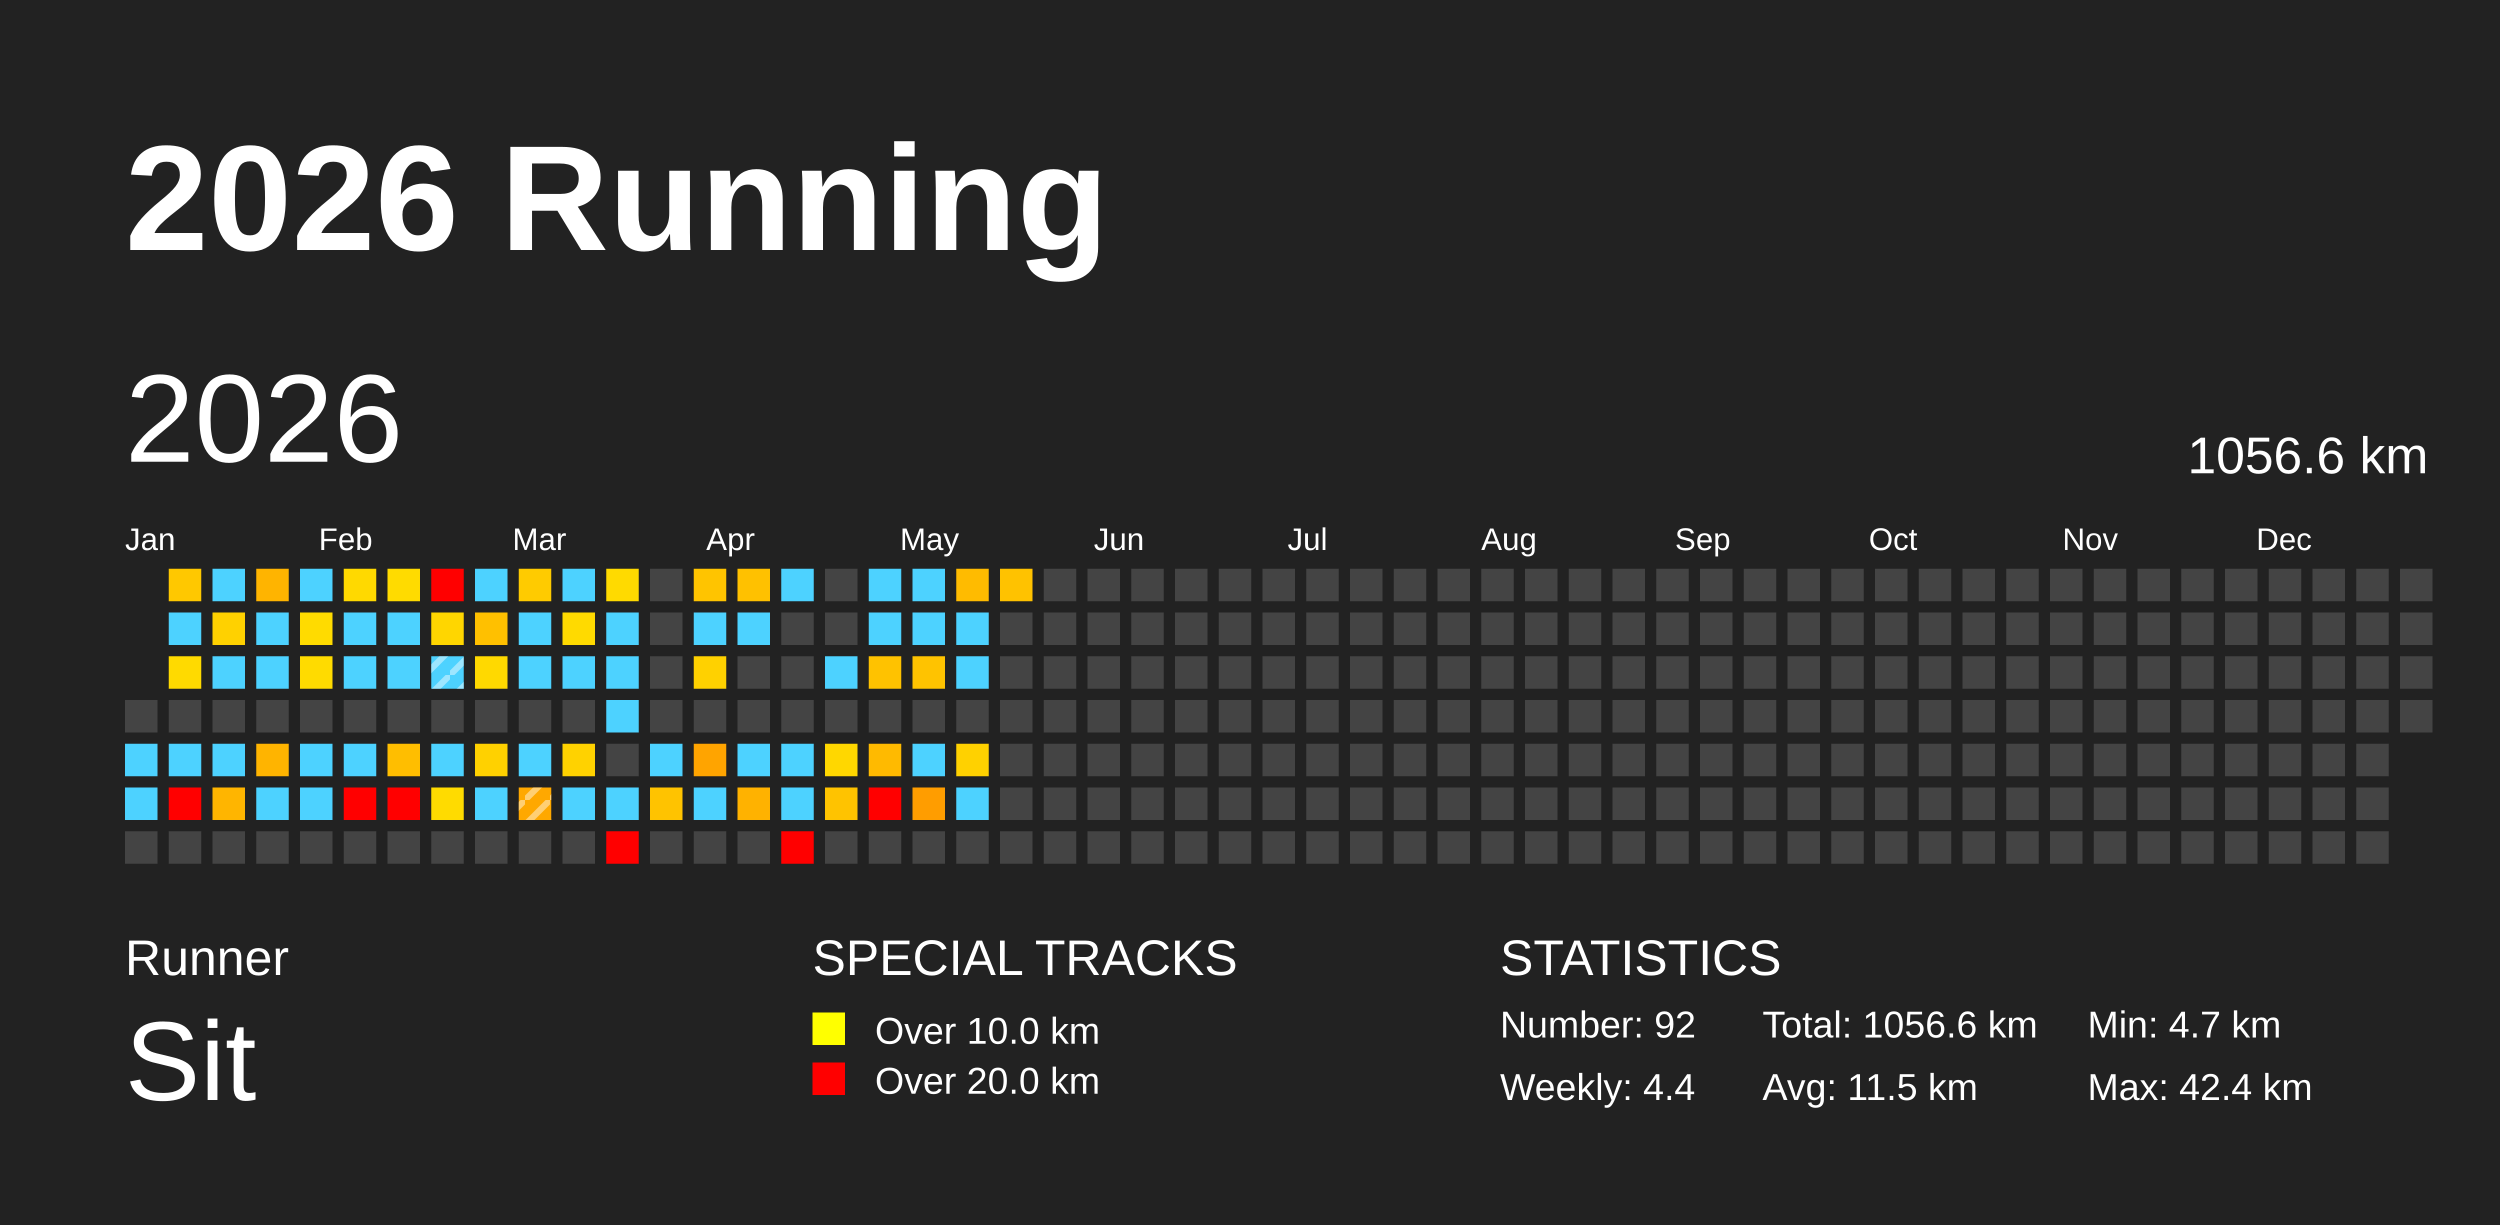
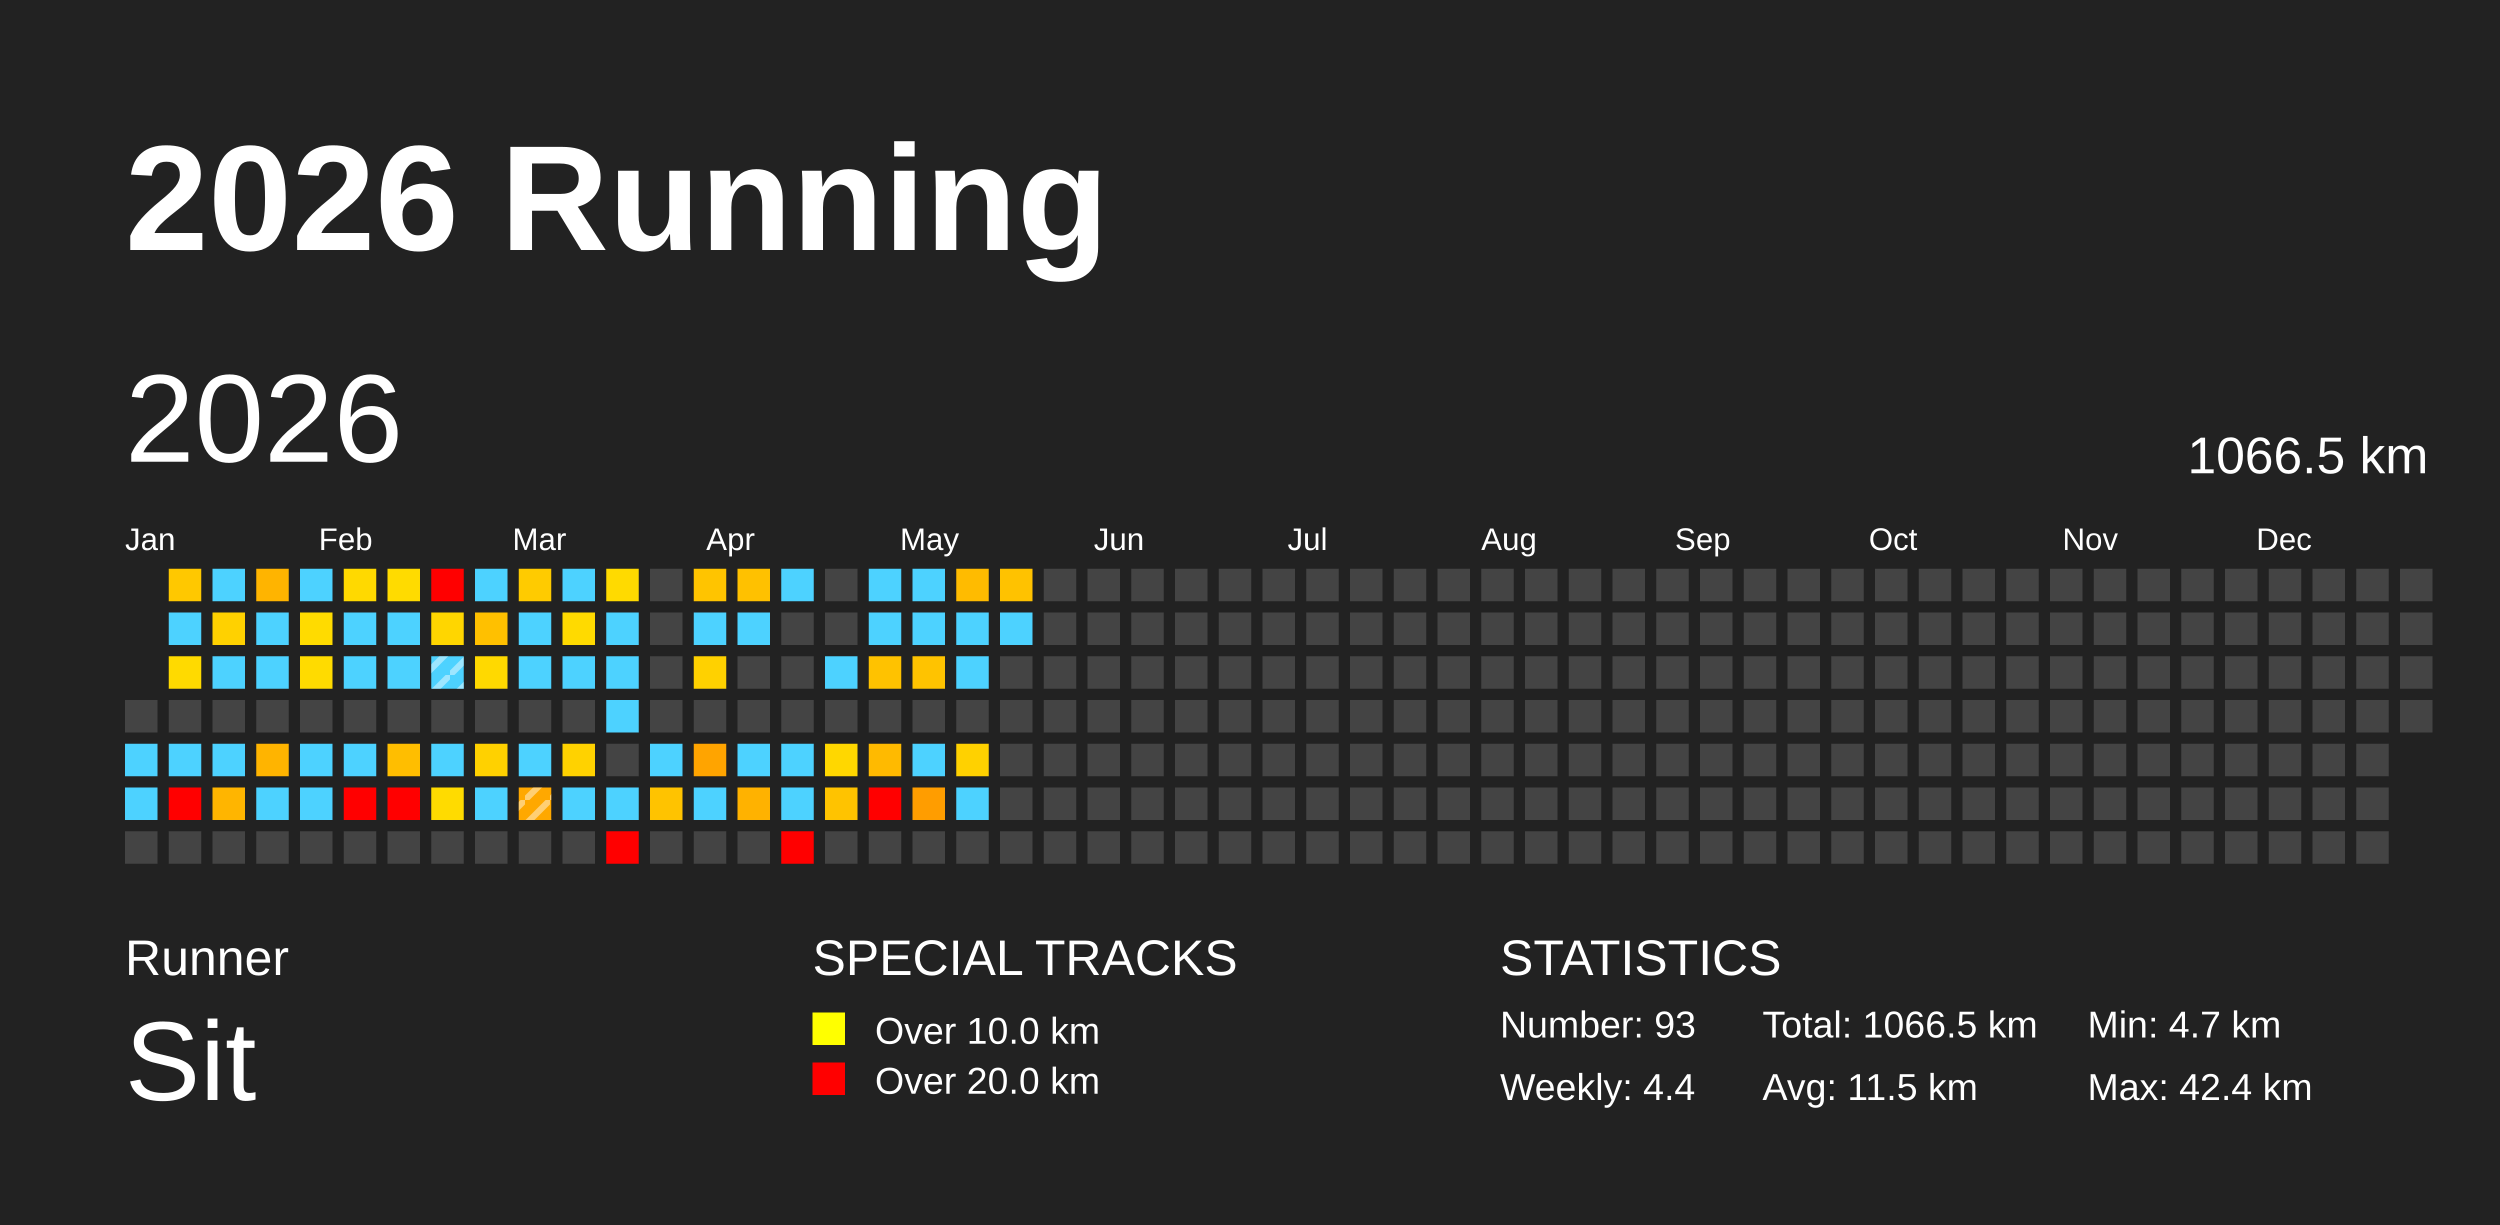
<svg xmlns="http://www.w3.org/2000/svg" baseProfile="full" height="98mm" version="1.1" viewBox="0,0,200,98" width="200mm">
  <defs>
    <pattern height="2" id="indoor-stripe" patternUnits="userSpaceOnUse" width="2">
      <line stroke="white" stroke-opacity="0.45" stroke-width="0.5" x1="0" x2="2" y1="2" y2="0" />
    </pattern>
  </defs>
  <rect fill="#222222" height="98" width="200" x="0" y="0" />
  <text fill="#FFFFFF" style="font-size:12px; font-family:Arial; font-weight:bold;" x="10" y="20">2026 Running</text>
  <text fill="#FFFFFF" style="font-size:4px; font-family:Arial" x="10" y="78">Runner</text>
  <text fill="#FFFFFF" style="font-size:9px; font-family:Arial" x="10" y="88">Sit</text>
  <text fill="#FFFFFF" style="font-size:4px; font-family:Arial" x="65" y="78">SPECIAL TRACKS</text>
  <rect fill="yellow" height="2.6" width="2.6" x="65" y="81" />
  <text fill="#FFFFFF" style="font-size:3px; font-family:Arial" x="70" y="83.5">Over 10.0 km</text>
  <rect fill="red" height="2.6" width="2.6" x="65" y="85" />
  <text fill="#FFFFFF" style="font-size:3px; font-family:Arial" x="70" y="87.5">Over 20.0 km</text>
  <text fill="#FFFFFF" style="font-size:4px; font-family:Arial" x="120" y="78">STATISTICS</text>
-   <text fill="#FFFFFF" style="font-size:3px; font-family:Arial" x="120" y="83">Number: 92</text>
+   <text fill="#FFFFFF" style="font-size:3px; font-family:Arial" x="120" y="83">Number: 93</text>
  <text fill="#FFFFFF" style="font-size:3px; font-family:Arial" x="120" y="88">Weekly: 4.4</text>
-   <text fill="#FFFFFF" style="font-size:3px; font-family:Arial" x="141" y="83">Total: 1056.6 km</text>
+   <text fill="#FFFFFF" style="font-size:3px; font-family:Arial" x="141" y="83">Total: 1066.5 km</text>
  <text fill="#FFFFFF" style="font-size:3px; font-family:Arial" x="141" y="88">Avg: 11.5 km</text>
  <text fill="#FFFFFF" style="font-size:3px; font-family:Arial" x="167" y="83">Min: 4.7 km</text>
  <text fill="#FFFFFF" style="font-size:3px; font-family:Arial" x="167" y="88">Max: 42.4 km</text>
  <text dominant-baseline="hanging" fill="#FFFFFF" style="font-size:10.0px; font-family:Arial;" x="10" y="30">2026</text>
-   <text dominant-baseline="hanging" fill="#FFFFFF" style="font-size:4.125px; font-family:Arial;" x="175" y="35">1056.6 km</text>
+   <text dominant-baseline="hanging" fill="#FFFFFF" style="font-size:4.125px; font-family:Arial;" x="175" y="35">1066.5 km</text>
  <text fill="#FFFFFF" style="font-size:2.5px; font-family:Arial" x="10.0" y="44">Jan</text>
  <text fill="#FFFFFF" style="font-size:2.5px; font-family:Arial" x="25.5" y="44">Feb</text>
  <text fill="#FFFFFF" style="font-size:2.5px; font-family:Arial" x="41.0" y="44">Mar</text>
  <text fill="#FFFFFF" style="font-size:2.5px; font-family:Arial" x="56.5" y="44">Apr</text>
  <text fill="#FFFFFF" style="font-size:2.5px; font-family:Arial" x="72.0" y="44">May</text>
  <text fill="#FFFFFF" style="font-size:2.5px; font-family:Arial" x="87.5" y="44">Jun</text>
  <text fill="#FFFFFF" style="font-size:2.5px; font-family:Arial" x="103.0" y="44">Jul</text>
  <text fill="#FFFFFF" style="font-size:2.5px; font-family:Arial" x="118.5" y="44">Aug</text>
  <text fill="#FFFFFF" style="font-size:2.5px; font-family:Arial" x="134.0" y="44">Sep</text>
  <text fill="#FFFFFF" style="font-size:2.5px; font-family:Arial" x="149.5" y="44">Oct</text>
  <text fill="#FFFFFF" style="font-size:2.5px; font-family:Arial" x="165.0" y="44">Nov</text>
  <text fill="#FFFFFF" style="font-size:2.5px; font-family:Arial" x="180.5" y="44">Dec</text>
  <rect fill="#444444" height="2.6" width="2.6" x="10.0" y="56.0" />
  <rect fill="#4dd2ff" height="2.6" width="2.6" x="10.0" y="59.5" />
  <rect fill="#4dd2ff" height="2.6" width="2.6" x="10.0" y="63.0" />
  <rect fill="#444444" height="2.6" width="2.6" x="10.0" y="66.5" />
  <rect fill="#ffc800" height="2.6" width="2.6" x="13.5" y="45.5" />
  <rect fill="#4dd2ff" height="2.6" width="2.6" x="13.5" y="49.0" />
  <rect fill="#ffda00" height="2.6" width="2.6" x="13.5" y="52.5" />
  <rect fill="#444444" height="2.6" width="2.6" x="13.5" y="56.0" />
  <rect fill="#4dd2ff" height="2.6" width="2.6" x="13.5" y="59.5" />
  <rect fill="red" height="2.6" width="2.6" x="13.5" y="63.0" />
  <rect fill="#444444" height="2.6" width="2.6" x="13.5" y="66.5" />
  <rect fill="#4dd2ff" height="2.6" width="2.6" x="17.0" y="45.5" />
  <rect fill="#ffd100" height="2.6" width="2.6" x="17.0" y="49.0" />
  <rect fill="#4dd2ff" height="2.6" width="2.6" x="17.0" y="52.5" />
  <rect fill="#444444" height="2.6" width="2.6" x="17.0" y="56.0" />
  <rect fill="#4dd2ff" height="2.6" width="2.6" x="17.0" y="59.5" />
  <rect fill="#ffb500" height="2.6" width="2.6" x="17.0" y="63.0" />
  <rect fill="#444444" height="2.6" width="2.6" x="17.0" y="66.5" />
  <rect fill="#ffb400" height="2.6" width="2.6" x="20.5" y="45.5" />
  <rect fill="#4dd2ff" height="2.6" width="2.6" x="20.5" y="49.0" />
  <rect fill="#4dd2ff" height="2.6" width="2.6" x="20.5" y="52.5" />
  <rect fill="#444444" height="2.6" width="2.6" x="20.5" y="56.0" />
  <rect fill="#ffb400" height="2.6" width="2.6" x="20.5" y="59.5" />
  <rect fill="#4dd2ff" height="2.6" width="2.6" x="20.5" y="63.0" />
  <rect fill="#444444" height="2.6" width="2.6" x="20.5" y="66.5" />
  <rect fill="#4dd2ff" height="2.6" width="2.6" x="24.0" y="45.5" />
  <rect fill="#ffdb00" height="2.6" width="2.6" x="24.0" y="49.0" />
  <rect fill="#ffdb00" height="2.6" width="2.6" x="24.0" y="52.5" />
  <rect fill="#444444" height="2.6" width="2.6" x="24.0" y="56.0" />
  <rect fill="#4dd2ff" height="2.6" width="2.6" x="24.0" y="59.5" />
  <rect fill="#4dd2ff" height="2.6" width="2.6" x="24.0" y="63.0" />
  <rect fill="#444444" height="2.6" width="2.6" x="24.0" y="66.5" />
  <rect fill="#ffd900" height="2.6" width="2.6" x="27.5" y="45.5" />
  <rect fill="#4dd2ff" height="2.6" width="2.6" x="27.5" y="49.0" />
  <rect fill="#4dd2ff" height="2.6" width="2.6" x="27.5" y="52.5" />
  <rect fill="#444444" height="2.6" width="2.6" x="27.5" y="56.0" />
  <rect fill="#4dd2ff" height="2.6" width="2.6" x="27.5" y="59.5" />
  <rect fill="red" height="2.6" width="2.6" x="27.5" y="63.0" />
  <rect fill="#444444" height="2.6" width="2.6" x="27.5" y="66.5" />
  <rect fill="#ffdb00" height="2.6" width="2.6" x="31.0" y="45.5" />
  <rect fill="#4dd2ff" height="2.6" width="2.6" x="31.0" y="49.0" />
  <rect fill="#4dd2ff" height="2.6" width="2.6" x="31.0" y="52.5" />
  <rect fill="#444444" height="2.6" width="2.6" x="31.0" y="56.0" />
  <rect fill="#ffbe00" height="2.6" width="2.6" x="31.0" y="59.5" />
  <rect fill="red" height="2.6" width="2.6" x="31.0" y="63.0" />
  <rect fill="#444444" height="2.6" width="2.6" x="31.0" y="66.5" />
  <rect fill="red" height="2.6" width="2.6" x="34.5" y="45.5" />
  <rect fill="#ffd600" height="2.6" width="2.6" x="34.5" y="49.0" />
  <rect fill="#4dd2ff" height="2.6" width="2.6" x="34.5" y="52.5" />
  <rect fill="url(#indoor-stripe)" height="2.6" style="pointer-events: none;" width="2.6" x="34.5" y="52.5" />
  <rect fill="#444444" height="2.6" width="2.6" x="34.5" y="56.0" />
  <rect fill="#4dd2ff" height="2.6" width="2.6" x="34.5" y="59.5" />
  <rect fill="#ffdb00" height="2.6" width="2.6" x="34.5" y="63.0" />
  <rect fill="#444444" height="2.6" width="2.6" x="34.5" y="66.5" />
  <rect fill="#4dd2ff" height="2.6" width="2.6" x="38.0" y="45.5" />
  <rect fill="#ffc000" height="2.6" width="2.6" x="38.0" y="49.0" />
  <rect fill="#ffd900" height="2.6" width="2.6" x="38.0" y="52.5" />
  <rect fill="#444444" height="2.6" width="2.6" x="38.0" y="56.0" />
  <rect fill="#ffd100" height="2.6" width="2.6" x="38.0" y="59.5" />
  <rect fill="#4dd2ff" height="2.6" width="2.6" x="38.0" y="63.0" />
  <rect fill="#444444" height="2.6" width="2.6" x="38.0" y="66.5" />
  <rect fill="#ffcb00" height="2.6" width="2.6" x="41.5" y="45.5" />
  <rect fill="#4dd2ff" height="2.6" width="2.6" x="41.5" y="49.0" />
  <rect fill="#4dd2ff" height="2.6" width="2.6" x="41.5" y="52.5" />
  <rect fill="#444444" height="2.6" width="2.6" x="41.5" y="56.0" />
  <rect fill="#4dd2ff" height="2.6" width="2.6" x="41.5" y="59.5" />
  <rect fill="#ffa800" height="2.6" width="2.6" x="41.5" y="63.0" />
  <rect fill="url(#indoor-stripe)" height="2.6" style="pointer-events: none;" width="2.6" x="41.5" y="63.0" />
  <rect fill="#444444" height="2.6" width="2.6" x="41.5" y="66.5" />
  <rect fill="#4dd2ff" height="2.6" width="2.6" x="45.0" y="45.5" />
  <rect fill="#ffda00" height="2.6" width="2.6" x="45.0" y="49.0" />
  <rect fill="#4dd2ff" height="2.6" width="2.6" x="45.0" y="52.5" />
  <rect fill="#444444" height="2.6" width="2.6" x="45.0" y="56.0" />
  <rect fill="#ffd200" height="2.6" width="2.6" x="45.0" y="59.5" />
  <rect fill="#4dd2ff" height="2.6" width="2.6" x="45.0" y="63.0" />
  <rect fill="#444444" height="2.6" width="2.6" x="45.0" y="66.5" />
  <rect fill="#ffda00" height="2.6" width="2.6" x="48.5" y="45.5" />
  <rect fill="#4dd2ff" height="2.6" width="2.6" x="48.5" y="49.0" />
  <rect fill="#4dd2ff" height="2.6" width="2.6" x="48.5" y="52.5" />
  <rect fill="#4dd2ff" height="2.6" width="2.6" x="48.5" y="56.0" />
  <rect fill="#444444" height="2.6" width="2.6" x="48.5" y="59.5" />
  <rect fill="#4dd2ff" height="2.6" width="2.6" x="48.5" y="63.0" />
  <rect fill="red" height="2.6" width="2.6" x="48.5" y="66.5" />
  <rect fill="#444444" height="2.6" width="2.6" x="52.0" y="45.5" />
  <rect fill="#444444" height="2.6" width="2.6" x="52.0" y="49.0" />
  <rect fill="#444444" height="2.6" width="2.6" x="52.0" y="52.5" />
  <rect fill="#444444" height="2.6" width="2.6" x="52.0" y="56.0" />
  <rect fill="#4dd2ff" height="2.6" width="2.6" x="52.0" y="59.5" />
  <rect fill="#ffc300" height="2.6" width="2.6" x="52.0" y="63.0" />
  <rect fill="#444444" height="2.6" width="2.6" x="52.0" y="66.5" />
  <rect fill="#ffc400" height="2.6" width="2.6" x="55.5" y="45.5" />
  <rect fill="#4dd2ff" height="2.6" width="2.6" x="55.5" y="49.0" />
  <rect fill="#ffd100" height="2.6" width="2.6" x="55.5" y="52.5" />
  <rect fill="#444444" height="2.6" width="2.6" x="55.5" y="56.0" />
  <rect fill="#ffa400" height="2.6" width="2.6" x="55.5" y="59.5" />
  <rect fill="#4dd2ff" height="2.6" width="2.6" x="55.5" y="63.0" />
  <rect fill="#444444" height="2.6" width="2.6" x="55.5" y="66.5" />
  <rect fill="#ffc100" height="2.6" width="2.6" x="59.0" y="45.5" />
  <rect fill="#4dd2ff" height="2.6" width="2.6" x="59.0" y="49.0" />
  <rect fill="#444444" height="2.6" width="2.6" x="59.0" y="52.5" />
  <rect fill="#444444" height="2.6" width="2.6" x="59.0" y="56.0" />
  <rect fill="#4dd2ff" height="2.6" width="2.6" x="59.0" y="59.5" />
  <rect fill="#ffb200" height="2.6" width="2.6" x="59.0" y="63.0" />
  <rect fill="#444444" height="2.6" width="2.6" x="59.0" y="66.5" />
  <rect fill="#4dd2ff" height="2.6" width="2.6" x="62.5" y="45.5" />
  <rect fill="#444444" height="2.6" width="2.6" x="62.5" y="49.0" />
  <rect fill="#444444" height="2.6" width="2.6" x="62.5" y="52.5" />
  <rect fill="#444444" height="2.6" width="2.6" x="62.5" y="56.0" />
  <rect fill="#4dd2ff" height="2.6" width="2.6" x="62.5" y="59.5" />
  <rect fill="#4dd2ff" height="2.6" width="2.6" x="62.5" y="63.0" />
  <rect fill="red" height="2.6" width="2.6" x="62.5" y="66.5" />
  <rect fill="#444444" height="2.6" width="2.6" x="66.0" y="45.5" />
  <rect fill="#444444" height="2.6" width="2.6" x="66.0" y="49.0" />
  <rect fill="#4dd2ff" height="2.6" width="2.6" x="66.0" y="52.5" />
  <rect fill="#444444" height="2.6" width="2.6" x="66.0" y="56.0" />
  <rect fill="#ffd700" height="2.6" width="2.6" x="66.0" y="59.5" />
  <rect fill="#ffc300" height="2.6" width="2.6" x="66.0" y="63.0" />
  <rect fill="#444444" height="2.6" width="2.6" x="66.0" y="66.5" />
  <rect fill="#4dd2ff" height="2.6" width="2.6" x="69.5" y="45.5" />
  <rect fill="#4dd2ff" height="2.6" width="2.6" x="69.5" y="49.0" />
  <rect fill="#ffc200" height="2.6" width="2.6" x="69.5" y="52.5" />
  <rect fill="#444444" height="2.6" width="2.6" x="69.5" y="56.0" />
  <rect fill="#ffba00" height="2.6" width="2.6" x="69.5" y="59.5" />
  <rect fill="red" height="2.6" width="2.6" x="69.5" y="63.0" />
  <rect fill="#444444" height="2.6" width="2.6" x="69.5" y="66.5" />
  <rect fill="#4dd2ff" height="2.6" width="2.6" x="73.0" y="45.5" />
  <rect fill="#4dd2ff" height="2.6" width="2.6" x="73.0" y="49.0" />
  <rect fill="#ffc300" height="2.6" width="2.6" x="73.0" y="52.5" />
  <rect fill="#444444" height="2.6" width="2.6" x="73.0" y="56.0" />
  <rect fill="#4dd2ff" height="2.6" width="2.6" x="73.0" y="59.5" />
  <rect fill="#ff9d00" height="2.6" width="2.6" x="73.0" y="63.0" />
  <rect fill="#444444" height="2.6" width="2.6" x="73.0" y="66.5" />
  <rect fill="#ffbb00" height="2.6" width="2.6" x="76.5" y="45.5" />
  <rect fill="#4dd2ff" height="2.6" width="2.6" x="76.5" y="49.0" />
  <rect fill="#4dd2ff" height="2.6" width="2.6" x="76.5" y="52.5" />
  <rect fill="#444444" height="2.6" width="2.6" x="76.5" y="56.0" />
  <rect fill="#ffd100" height="2.6" width="2.6" x="76.5" y="59.5" />
  <rect fill="#4dd2ff" height="2.6" width="2.6" x="76.5" y="63.0" />
  <rect fill="#444444" height="2.6" width="2.6" x="76.5" y="66.5" />
  <rect fill="#ffc200" height="2.6" width="2.6" x="80.0" y="45.5" />
-   <rect fill="#444444" height="2.6" width="2.6" x="80.0" y="49.0" />
+   <rect fill="#4dd2ff" height="2.6" width="2.6" x="80.0" y="49.0" />
  <rect fill="#444444" height="2.6" width="2.6" x="80.0" y="52.5" />
  <rect fill="#444444" height="2.6" width="2.6" x="80.0" y="56.0" />
  <rect fill="#444444" height="2.6" width="2.6" x="80.0" y="59.5" />
  <rect fill="#444444" height="2.6" width="2.6" x="80.0" y="63.0" />
  <rect fill="#444444" height="2.6" width="2.6" x="80.0" y="66.5" />
  <rect fill="#444444" height="2.6" width="2.6" x="83.5" y="45.5" />
  <rect fill="#444444" height="2.6" width="2.6" x="83.5" y="49.0" />
  <rect fill="#444444" height="2.6" width="2.6" x="83.5" y="52.5" />
  <rect fill="#444444" height="2.6" width="2.6" x="83.5" y="56.0" />
  <rect fill="#444444" height="2.6" width="2.6" x="83.5" y="59.5" />
  <rect fill="#444444" height="2.6" width="2.6" x="83.5" y="63.0" />
  <rect fill="#444444" height="2.6" width="2.6" x="83.5" y="66.5" />
  <rect fill="#444444" height="2.6" width="2.6" x="87.0" y="45.5" />
  <rect fill="#444444" height="2.6" width="2.6" x="87.0" y="49.0" />
  <rect fill="#444444" height="2.6" width="2.6" x="87.0" y="52.5" />
  <rect fill="#444444" height="2.6" width="2.6" x="87.0" y="56.0" />
  <rect fill="#444444" height="2.6" width="2.6" x="87.0" y="59.5" />
  <rect fill="#444444" height="2.6" width="2.6" x="87.0" y="63.0" />
  <rect fill="#444444" height="2.6" width="2.6" x="87.0" y="66.5" />
  <rect fill="#444444" height="2.6" width="2.6" x="90.5" y="45.5" />
  <rect fill="#444444" height="2.6" width="2.6" x="90.5" y="49.0" />
  <rect fill="#444444" height="2.6" width="2.6" x="90.5" y="52.5" />
  <rect fill="#444444" height="2.6" width="2.6" x="90.5" y="56.0" />
  <rect fill="#444444" height="2.6" width="2.6" x="90.5" y="59.5" />
  <rect fill="#444444" height="2.6" width="2.6" x="90.5" y="63.0" />
  <rect fill="#444444" height="2.6" width="2.6" x="90.5" y="66.5" />
  <rect fill="#444444" height="2.6" width="2.6" x="94.0" y="45.5" />
  <rect fill="#444444" height="2.6" width="2.6" x="94.0" y="49.0" />
  <rect fill="#444444" height="2.6" width="2.6" x="94.0" y="52.5" />
  <rect fill="#444444" height="2.6" width="2.6" x="94.0" y="56.0" />
  <rect fill="#444444" height="2.6" width="2.6" x="94.0" y="59.5" />
  <rect fill="#444444" height="2.6" width="2.6" x="94.0" y="63.0" />
  <rect fill="#444444" height="2.6" width="2.6" x="94.0" y="66.5" />
  <rect fill="#444444" height="2.6" width="2.6" x="97.5" y="45.5" />
  <rect fill="#444444" height="2.6" width="2.6" x="97.5" y="49.0" />
  <rect fill="#444444" height="2.6" width="2.6" x="97.5" y="52.5" />
  <rect fill="#444444" height="2.6" width="2.6" x="97.5" y="56.0" />
  <rect fill="#444444" height="2.6" width="2.6" x="97.5" y="59.5" />
  <rect fill="#444444" height="2.6" width="2.6" x="97.5" y="63.0" />
  <rect fill="#444444" height="2.6" width="2.6" x="97.5" y="66.5" />
  <rect fill="#444444" height="2.6" width="2.6" x="101.0" y="45.5" />
  <rect fill="#444444" height="2.6" width="2.6" x="101.0" y="49.0" />
  <rect fill="#444444" height="2.6" width="2.6" x="101.0" y="52.5" />
  <rect fill="#444444" height="2.6" width="2.6" x="101.0" y="56.0" />
  <rect fill="#444444" height="2.6" width="2.6" x="101.0" y="59.5" />
  <rect fill="#444444" height="2.6" width="2.6" x="101.0" y="63.0" />
  <rect fill="#444444" height="2.6" width="2.6" x="101.0" y="66.5" />
  <rect fill="#444444" height="2.6" width="2.6" x="104.5" y="45.5" />
  <rect fill="#444444" height="2.6" width="2.6" x="104.5" y="49.0" />
  <rect fill="#444444" height="2.6" width="2.6" x="104.5" y="52.5" />
  <rect fill="#444444" height="2.6" width="2.6" x="104.5" y="56.0" />
  <rect fill="#444444" height="2.6" width="2.6" x="104.5" y="59.5" />
  <rect fill="#444444" height="2.6" width="2.6" x="104.5" y="63.0" />
  <rect fill="#444444" height="2.6" width="2.6" x="104.5" y="66.5" />
  <rect fill="#444444" height="2.6" width="2.6" x="108.0" y="45.5" />
  <rect fill="#444444" height="2.6" width="2.6" x="108.0" y="49.0" />
  <rect fill="#444444" height="2.6" width="2.6" x="108.0" y="52.5" />
  <rect fill="#444444" height="2.6" width="2.6" x="108.0" y="56.0" />
  <rect fill="#444444" height="2.6" width="2.6" x="108.0" y="59.5" />
  <rect fill="#444444" height="2.6" width="2.6" x="108.0" y="63.0" />
  <rect fill="#444444" height="2.6" width="2.6" x="108.0" y="66.5" />
  <rect fill="#444444" height="2.6" width="2.6" x="111.5" y="45.5" />
  <rect fill="#444444" height="2.6" width="2.6" x="111.5" y="49.0" />
  <rect fill="#444444" height="2.6" width="2.6" x="111.5" y="52.5" />
  <rect fill="#444444" height="2.6" width="2.6" x="111.5" y="56.0" />
  <rect fill="#444444" height="2.6" width="2.6" x="111.5" y="59.5" />
  <rect fill="#444444" height="2.6" width="2.6" x="111.5" y="63.0" />
  <rect fill="#444444" height="2.6" width="2.6" x="111.5" y="66.5" />
  <rect fill="#444444" height="2.6" width="2.6" x="115.0" y="45.5" />
  <rect fill="#444444" height="2.6" width="2.6" x="115.0" y="49.0" />
  <rect fill="#444444" height="2.6" width="2.6" x="115.0" y="52.5" />
  <rect fill="#444444" height="2.6" width="2.6" x="115.0" y="56.0" />
  <rect fill="#444444" height="2.6" width="2.6" x="115.0" y="59.5" />
  <rect fill="#444444" height="2.6" width="2.6" x="115.0" y="63.0" />
  <rect fill="#444444" height="2.6" width="2.6" x="115.0" y="66.5" />
  <rect fill="#444444" height="2.6" width="2.6" x="118.5" y="45.5" />
  <rect fill="#444444" height="2.6" width="2.6" x="118.5" y="49.0" />
  <rect fill="#444444" height="2.6" width="2.6" x="118.5" y="52.5" />
  <rect fill="#444444" height="2.6" width="2.6" x="118.5" y="56.0" />
  <rect fill="#444444" height="2.6" width="2.6" x="118.5" y="59.5" />
  <rect fill="#444444" height="2.6" width="2.6" x="118.5" y="63.0" />
  <rect fill="#444444" height="2.6" width="2.6" x="118.5" y="66.5" />
  <rect fill="#444444" height="2.6" width="2.6" x="122.0" y="45.5" />
  <rect fill="#444444" height="2.6" width="2.6" x="122.0" y="49.0" />
  <rect fill="#444444" height="2.6" width="2.6" x="122.0" y="52.5" />
  <rect fill="#444444" height="2.6" width="2.6" x="122.0" y="56.0" />
  <rect fill="#444444" height="2.6" width="2.6" x="122.0" y="59.5" />
  <rect fill="#444444" height="2.6" width="2.6" x="122.0" y="63.0" />
  <rect fill="#444444" height="2.6" width="2.6" x="122.0" y="66.5" />
  <rect fill="#444444" height="2.6" width="2.6" x="125.5" y="45.5" />
  <rect fill="#444444" height="2.6" width="2.6" x="125.5" y="49.0" />
  <rect fill="#444444" height="2.6" width="2.6" x="125.5" y="52.5" />
  <rect fill="#444444" height="2.6" width="2.6" x="125.5" y="56.0" />
  <rect fill="#444444" height="2.6" width="2.6" x="125.5" y="59.5" />
  <rect fill="#444444" height="2.6" width="2.6" x="125.5" y="63.0" />
  <rect fill="#444444" height="2.6" width="2.6" x="125.5" y="66.5" />
  <rect fill="#444444" height="2.6" width="2.6" x="129.0" y="45.5" />
  <rect fill="#444444" height="2.6" width="2.6" x="129.0" y="49.0" />
  <rect fill="#444444" height="2.6" width="2.6" x="129.0" y="52.5" />
  <rect fill="#444444" height="2.6" width="2.6" x="129.0" y="56.0" />
  <rect fill="#444444" height="2.6" width="2.6" x="129.0" y="59.5" />
  <rect fill="#444444" height="2.6" width="2.6" x="129.0" y="63.0" />
  <rect fill="#444444" height="2.6" width="2.6" x="129.0" y="66.5" />
  <rect fill="#444444" height="2.6" width="2.6" x="132.5" y="45.5" />
  <rect fill="#444444" height="2.6" width="2.6" x="132.5" y="49.0" />
  <rect fill="#444444" height="2.6" width="2.6" x="132.5" y="52.5" />
  <rect fill="#444444" height="2.6" width="2.6" x="132.5" y="56.0" />
  <rect fill="#444444" height="2.6" width="2.6" x="132.5" y="59.5" />
  <rect fill="#444444" height="2.6" width="2.6" x="132.5" y="63.0" />
  <rect fill="#444444" height="2.6" width="2.6" x="132.5" y="66.5" />
  <rect fill="#444444" height="2.6" width="2.6" x="136.0" y="45.5" />
  <rect fill="#444444" height="2.6" width="2.6" x="136.0" y="49.0" />
  <rect fill="#444444" height="2.6" width="2.6" x="136.0" y="52.5" />
  <rect fill="#444444" height="2.6" width="2.6" x="136.0" y="56.0" />
  <rect fill="#444444" height="2.6" width="2.6" x="136.0" y="59.5" />
  <rect fill="#444444" height="2.6" width="2.6" x="136.0" y="63.0" />
  <rect fill="#444444" height="2.6" width="2.6" x="136.0" y="66.5" />
  <rect fill="#444444" height="2.6" width="2.6" x="139.5" y="45.5" />
  <rect fill="#444444" height="2.6" width="2.6" x="139.5" y="49.0" />
  <rect fill="#444444" height="2.6" width="2.6" x="139.5" y="52.5" />
  <rect fill="#444444" height="2.6" width="2.6" x="139.5" y="56.0" />
  <rect fill="#444444" height="2.6" width="2.6" x="139.5" y="59.5" />
  <rect fill="#444444" height="2.6" width="2.6" x="139.5" y="63.0" />
  <rect fill="#444444" height="2.6" width="2.6" x="139.5" y="66.5" />
  <rect fill="#444444" height="2.6" width="2.6" x="143.0" y="45.5" />
  <rect fill="#444444" height="2.6" width="2.6" x="143.0" y="49.0" />
  <rect fill="#444444" height="2.6" width="2.6" x="143.0" y="52.5" />
  <rect fill="#444444" height="2.6" width="2.6" x="143.0" y="56.0" />
  <rect fill="#444444" height="2.6" width="2.6" x="143.0" y="59.5" />
  <rect fill="#444444" height="2.6" width="2.6" x="143.0" y="63.0" />
  <rect fill="#444444" height="2.6" width="2.6" x="143.0" y="66.5" />
  <rect fill="#444444" height="2.6" width="2.6" x="146.5" y="45.5" />
  <rect fill="#444444" height="2.6" width="2.6" x="146.5" y="49.0" />
  <rect fill="#444444" height="2.6" width="2.6" x="146.5" y="52.5" />
  <rect fill="#444444" height="2.6" width="2.6" x="146.5" y="56.0" />
  <rect fill="#444444" height="2.6" width="2.6" x="146.5" y="59.5" />
  <rect fill="#444444" height="2.6" width="2.6" x="146.5" y="63.0" />
  <rect fill="#444444" height="2.6" width="2.6" x="146.5" y="66.5" />
  <rect fill="#444444" height="2.6" width="2.6" x="150.0" y="45.5" />
  <rect fill="#444444" height="2.6" width="2.6" x="150.0" y="49.0" />
  <rect fill="#444444" height="2.6" width="2.6" x="150.0" y="52.5" />
  <rect fill="#444444" height="2.6" width="2.6" x="150.0" y="56.0" />
  <rect fill="#444444" height="2.6" width="2.6" x="150.0" y="59.5" />
  <rect fill="#444444" height="2.6" width="2.6" x="150.0" y="63.0" />
  <rect fill="#444444" height="2.6" width="2.6" x="150.0" y="66.5" />
  <rect fill="#444444" height="2.6" width="2.6" x="153.5" y="45.5" />
  <rect fill="#444444" height="2.6" width="2.6" x="153.5" y="49.0" />
  <rect fill="#444444" height="2.6" width="2.6" x="153.5" y="52.5" />
  <rect fill="#444444" height="2.6" width="2.6" x="153.5" y="56.0" />
  <rect fill="#444444" height="2.6" width="2.6" x="153.5" y="59.5" />
  <rect fill="#444444" height="2.6" width="2.6" x="153.5" y="63.0" />
  <rect fill="#444444" height="2.6" width="2.6" x="153.5" y="66.5" />
  <rect fill="#444444" height="2.6" width="2.6" x="157.0" y="45.5" />
  <rect fill="#444444" height="2.6" width="2.6" x="157.0" y="49.0" />
  <rect fill="#444444" height="2.6" width="2.6" x="157.0" y="52.5" />
  <rect fill="#444444" height="2.6" width="2.6" x="157.0" y="56.0" />
  <rect fill="#444444" height="2.6" width="2.6" x="157.0" y="59.5" />
  <rect fill="#444444" height="2.6" width="2.6" x="157.0" y="63.0" />
  <rect fill="#444444" height="2.6" width="2.6" x="157.0" y="66.5" />
  <rect fill="#444444" height="2.6" width="2.6" x="160.5" y="45.5" />
  <rect fill="#444444" height="2.6" width="2.6" x="160.5" y="49.0" />
  <rect fill="#444444" height="2.6" width="2.6" x="160.5" y="52.5" />
  <rect fill="#444444" height="2.6" width="2.6" x="160.5" y="56.0" />
  <rect fill="#444444" height="2.6" width="2.6" x="160.5" y="59.5" />
  <rect fill="#444444" height="2.6" width="2.6" x="160.5" y="63.0" />
  <rect fill="#444444" height="2.6" width="2.6" x="160.5" y="66.5" />
  <rect fill="#444444" height="2.6" width="2.6" x="164.0" y="45.5" />
  <rect fill="#444444" height="2.6" width="2.6" x="164.0" y="49.0" />
  <rect fill="#444444" height="2.6" width="2.6" x="164.0" y="52.5" />
  <rect fill="#444444" height="2.6" width="2.6" x="164.0" y="56.0" />
  <rect fill="#444444" height="2.6" width="2.6" x="164.0" y="59.5" />
  <rect fill="#444444" height="2.6" width="2.6" x="164.0" y="63.0" />
  <rect fill="#444444" height="2.6" width="2.6" x="164.0" y="66.5" />
  <rect fill="#444444" height="2.6" width="2.6" x="167.5" y="45.5" />
  <rect fill="#444444" height="2.6" width="2.6" x="167.5" y="49.0" />
  <rect fill="#444444" height="2.6" width="2.6" x="167.5" y="52.5" />
  <rect fill="#444444" height="2.6" width="2.6" x="167.5" y="56.0" />
  <rect fill="#444444" height="2.6" width="2.6" x="167.5" y="59.5" />
  <rect fill="#444444" height="2.6" width="2.6" x="167.5" y="63.0" />
  <rect fill="#444444" height="2.6" width="2.6" x="167.5" y="66.5" />
  <rect fill="#444444" height="2.6" width="2.6" x="171.0" y="45.5" />
  <rect fill="#444444" height="2.6" width="2.6" x="171.0" y="49.0" />
  <rect fill="#444444" height="2.6" width="2.6" x="171.0" y="52.5" />
  <rect fill="#444444" height="2.6" width="2.6" x="171.0" y="56.0" />
  <rect fill="#444444" height="2.6" width="2.6" x="171.0" y="59.5" />
  <rect fill="#444444" height="2.6" width="2.6" x="171.0" y="63.0" />
  <rect fill="#444444" height="2.6" width="2.6" x="171.0" y="66.5" />
  <rect fill="#444444" height="2.6" width="2.6" x="174.5" y="45.5" />
  <rect fill="#444444" height="2.6" width="2.6" x="174.5" y="49.0" />
  <rect fill="#444444" height="2.6" width="2.6" x="174.5" y="52.5" />
  <rect fill="#444444" height="2.6" width="2.6" x="174.5" y="56.0" />
  <rect fill="#444444" height="2.6" width="2.6" x="174.5" y="59.5" />
  <rect fill="#444444" height="2.6" width="2.6" x="174.5" y="63.0" />
  <rect fill="#444444" height="2.6" width="2.6" x="174.5" y="66.5" />
  <rect fill="#444444" height="2.6" width="2.6" x="178.0" y="45.5" />
  <rect fill="#444444" height="2.6" width="2.6" x="178.0" y="49.0" />
  <rect fill="#444444" height="2.6" width="2.6" x="178.0" y="52.5" />
  <rect fill="#444444" height="2.6" width="2.6" x="178.0" y="56.0" />
  <rect fill="#444444" height="2.6" width="2.6" x="178.0" y="59.5" />
  <rect fill="#444444" height="2.6" width="2.6" x="178.0" y="63.0" />
  <rect fill="#444444" height="2.6" width="2.6" x="178.0" y="66.5" />
  <rect fill="#444444" height="2.6" width="2.6" x="181.5" y="45.5" />
  <rect fill="#444444" height="2.6" width="2.6" x="181.5" y="49.0" />
  <rect fill="#444444" height="2.6" width="2.6" x="181.5" y="52.5" />
  <rect fill="#444444" height="2.6" width="2.6" x="181.5" y="56.0" />
  <rect fill="#444444" height="2.6" width="2.6" x="181.5" y="59.5" />
  <rect fill="#444444" height="2.6" width="2.6" x="181.5" y="63.0" />
  <rect fill="#444444" height="2.6" width="2.6" x="181.5" y="66.5" />
  <rect fill="#444444" height="2.6" width="2.6" x="185.0" y="45.5" />
  <rect fill="#444444" height="2.6" width="2.6" x="185.0" y="49.0" />
  <rect fill="#444444" height="2.6" width="2.6" x="185.0" y="52.5" />
  <rect fill="#444444" height="2.6" width="2.6" x="185.0" y="56.0" />
  <rect fill="#444444" height="2.6" width="2.6" x="185.0" y="59.5" />
  <rect fill="#444444" height="2.6" width="2.6" x="185.0" y="63.0" />
  <rect fill="#444444" height="2.6" width="2.6" x="185.0" y="66.5" />
  <rect fill="#444444" height="2.6" width="2.6" x="188.5" y="45.5" />
  <rect fill="#444444" height="2.6" width="2.6" x="188.5" y="49.0" />
  <rect fill="#444444" height="2.6" width="2.6" x="188.5" y="52.5" />
  <rect fill="#444444" height="2.6" width="2.6" x="188.5" y="56.0" />
  <rect fill="#444444" height="2.6" width="2.6" x="188.5" y="59.5" />
  <rect fill="#444444" height="2.6" width="2.6" x="188.5" y="63.0" />
  <rect fill="#444444" height="2.6" width="2.6" x="188.5" y="66.5" />
  <rect fill="#444444" height="2.6" width="2.6" x="192.0" y="45.5" />
  <rect fill="#444444" height="2.6" width="2.6" x="192.0" y="49.0" />
  <rect fill="#444444" height="2.6" width="2.6" x="192.0" y="52.5" />
  <rect fill="#444444" height="2.6" width="2.6" x="192.0" y="56.0" />
</svg>
